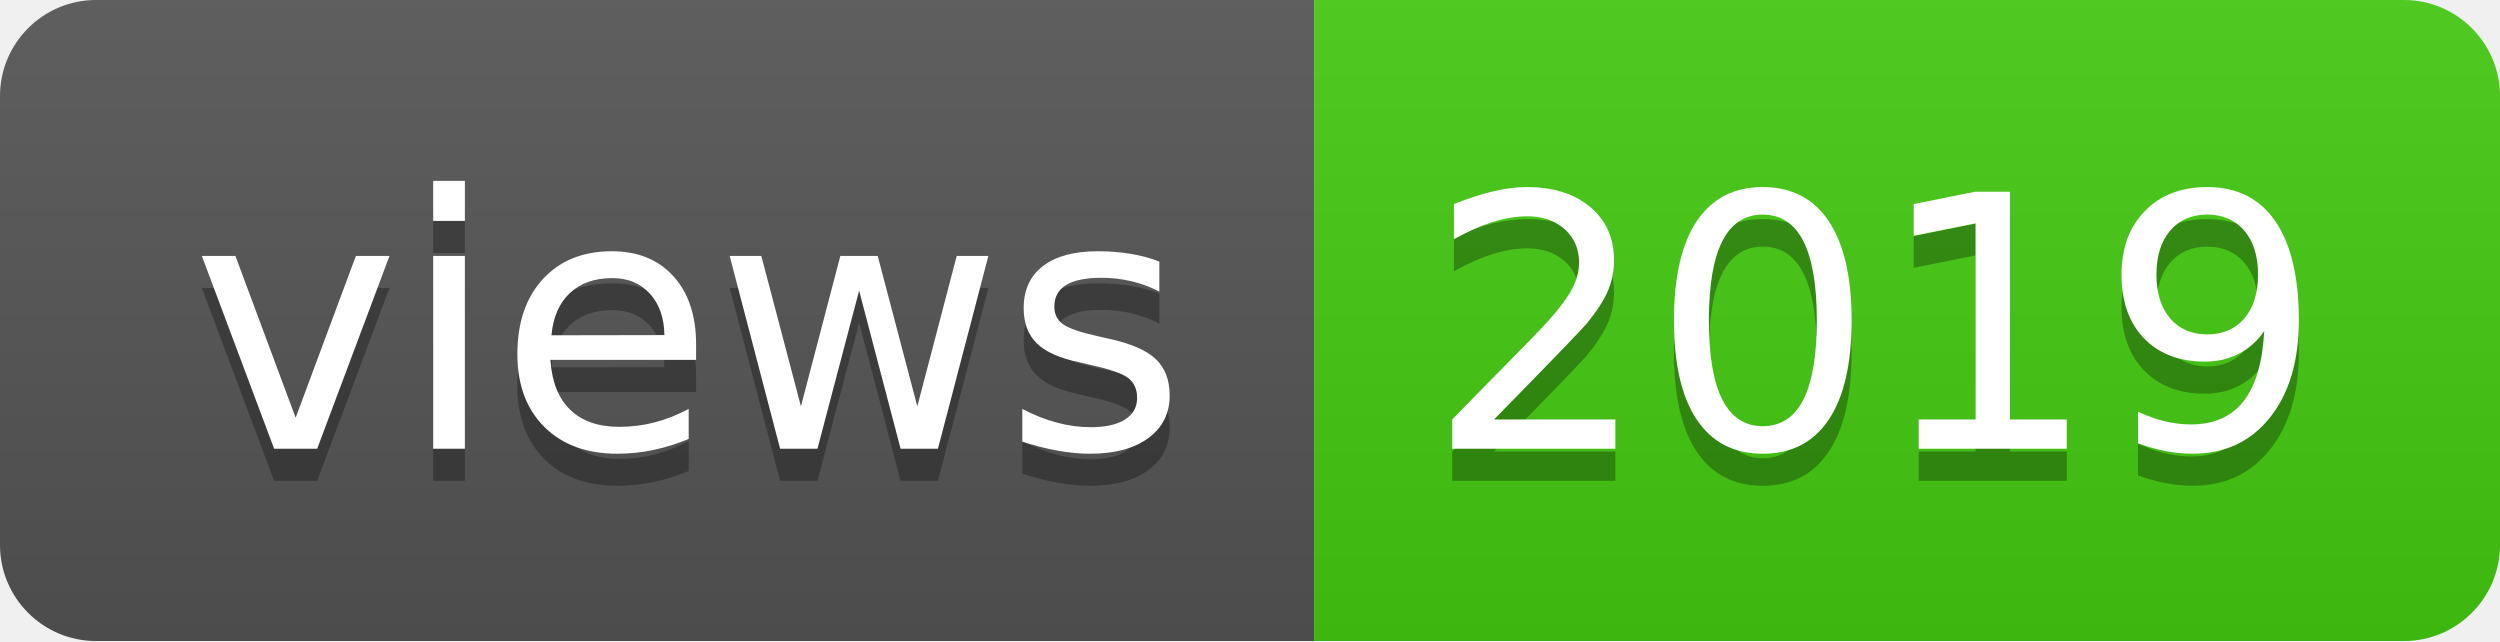
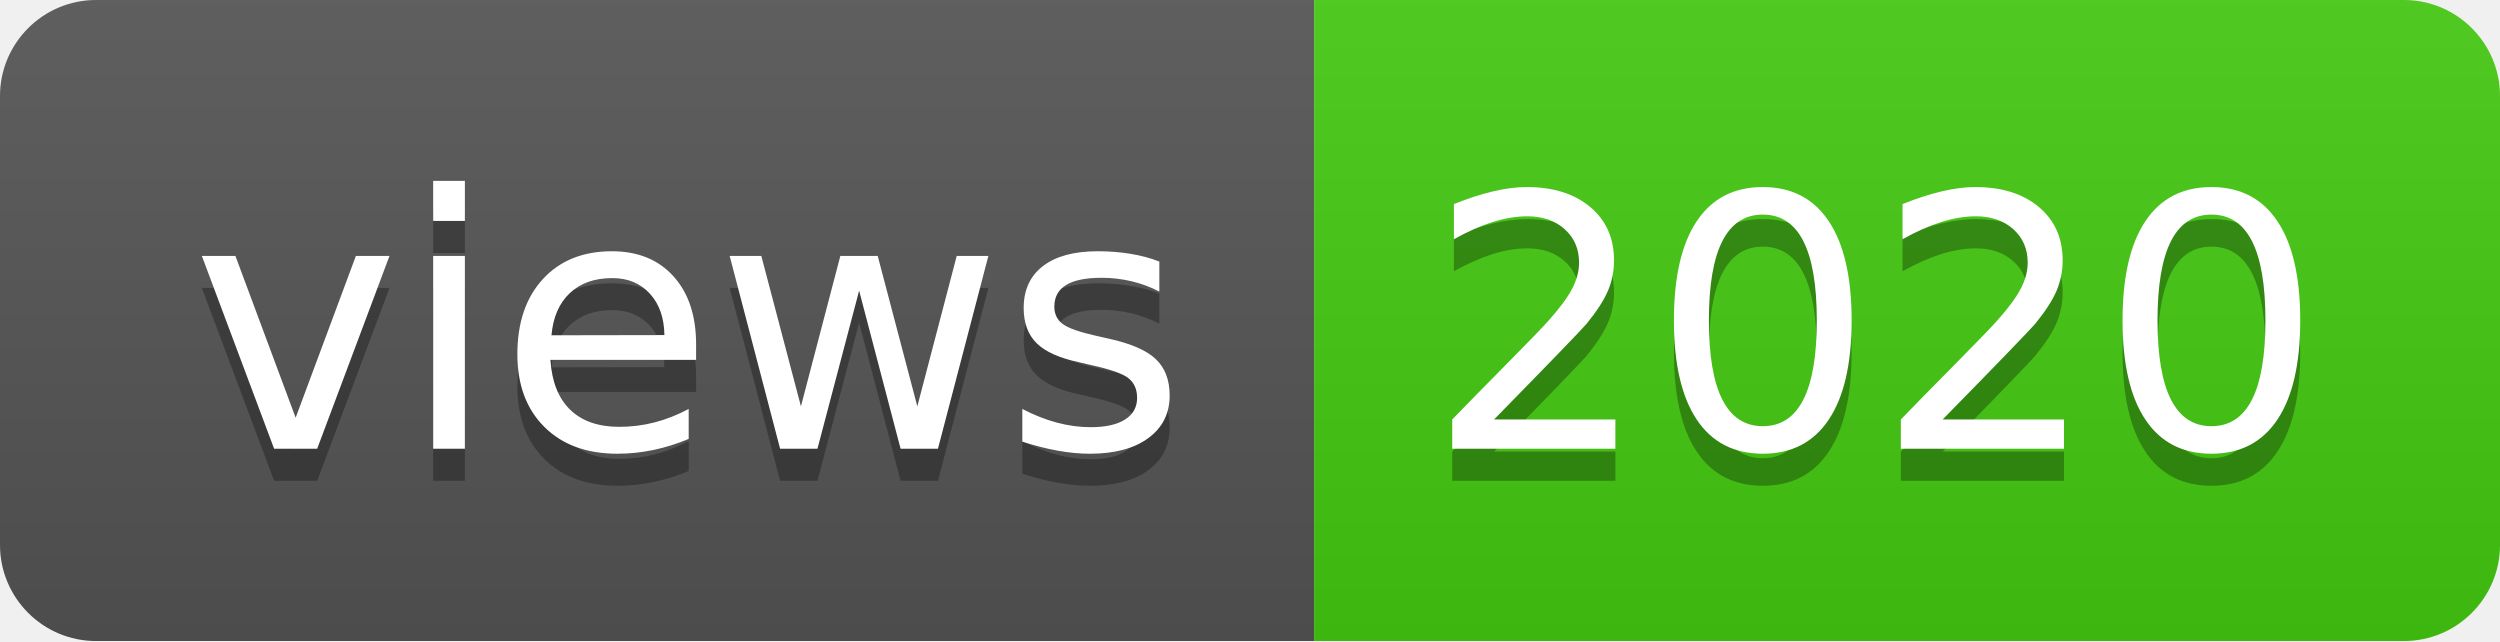
- <svg xmlns="http://www.w3.org/2000/svg" width="78" height="20" role="img" aria-label="views: 2019">
+ <svg xmlns="http://www.w3.org/2000/svg" width="78" height="20" role="img" aria-label="views: 2020">
  <linearGradient id="s" x2="0" y2="100%">
    <stop offset="0" stop-color="#bbb" stop-opacity=".1" />
    <stop offset="1" stop-opacity=".1" />
  </linearGradient>
  <clipPath id="r">
    <rect width="78" height="20" rx="3" fill="#fff" />
  </clipPath>
  <g clip-path="url(#r)">
    <rect width="41" height="20" fill="#555" />
    <rect x="41" width="37" height="20" fill="#4c1" />
    <rect width="78" height="20" fill="url(#s)" />
  </g>
  <g fill="#fff" text-anchor="middle" font-family="Verdana,Geneva,DejaVu Sans,sans-serif" text-rendering="geometricPrecision" font-size="110">
    <text aria-hidden="true" x="215" y="150" fill="#010101" fill-opacity=".3" transform="scale(.1)" textLength="310">views</text>
    <text x="215" y="140" transform="scale(.1)" fill="#fff" textLength="310">views</text>
-     <text aria-hidden="true" x="585" y="150" fill="#010101" fill-opacity=".3" transform="scale(.1)" textLength="270">2019</text>
-     <text x="585" y="140" transform="scale(.1)" fill="#fff" textLength="270">2019</text>
+     <text aria-hidden="true" x="585" y="150" fill="#010101" fill-opacity=".3" transform="scale(.1)" textLength="270">2020</text>
+     <text x="585" y="140" transform="scale(.1)" fill="#fff" textLength="270">2020</text>
  </g>
</svg>
